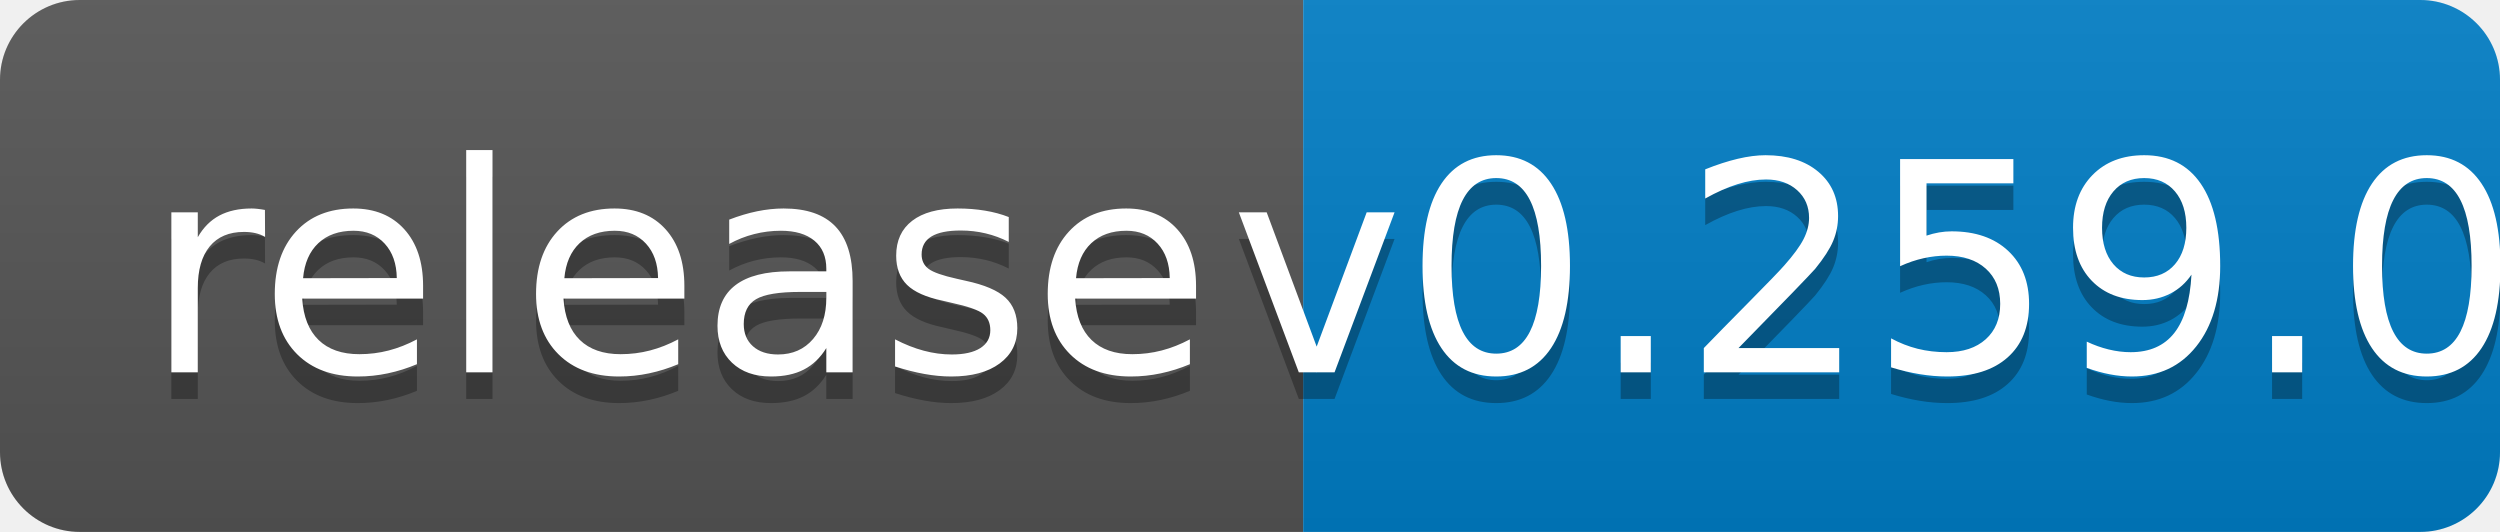
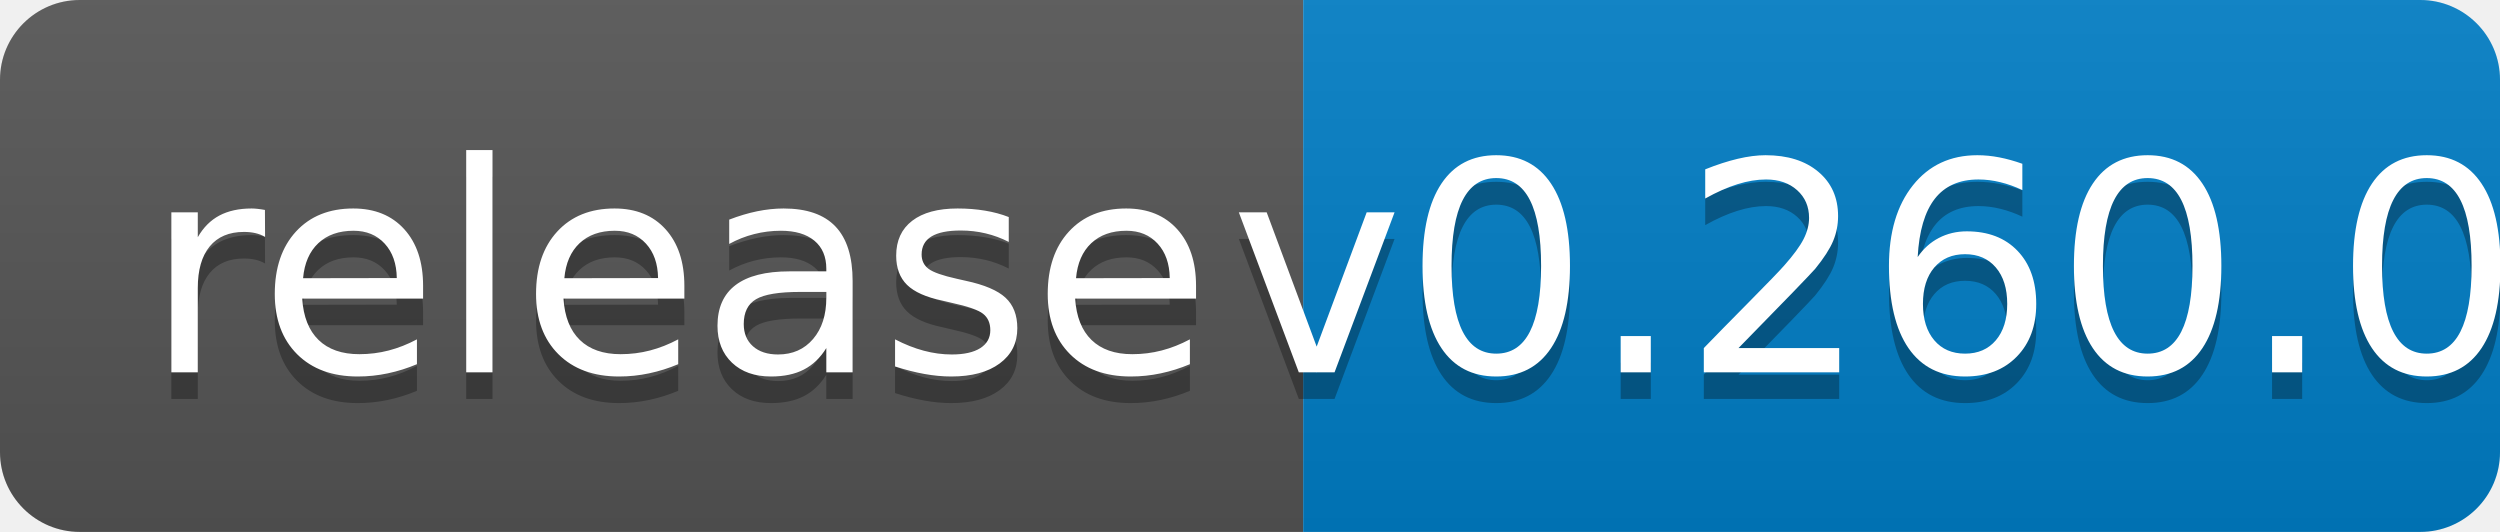
<svg xmlns="http://www.w3.org/2000/svg" width="94" height="20">
  <linearGradient id="b" x2="0" y2="100%">
    <stop offset="0" stop-color="#bbb" stop-opacity=".1" />
    <stop offset="1" stop-opacity=".1" />
  </linearGradient>
  <clipPath id="a">
    <rect width="94" height="20" rx="3" fill="#fff" />
  </clipPath>
  <g clip-path="url(#a)">
    <path fill="#555" d="M0 0h49v20H0z" />
    <path fill="#007ec6" d="M49 0h45v20H49z" />
    <path fill="url(#b)" d="M0 0h94v20H0z" />
  </g>
  <g fill="#fff" text-anchor="middle" font-family="DejaVu Sans,Verdana,Geneva,sans-serif" font-size="110">
    <text x="255" y="150" fill="#010101" fill-opacity=".3" transform="scale(.1)" textLength="390">release</text>
    <text x="255" y="140" transform="scale(.1)" textLength="390">release</text>
-     <text x="705" y="150" fill="#010101" fill-opacity=".3" transform="scale(.1)" textLength="350">v0.259.0</text>
-     <text x="705" y="140" transform="scale(.1)" textLength="350">v0.259.0</text>
+     <text x="705" y="150" fill="#010101" fill-opacity=".3" transform="scale(.1)" textLength="350">v0.260.0</text>
+     <text x="705" y="140" transform="scale(.1)" textLength="350">v0.260.0</text>
  </g>
</svg>
